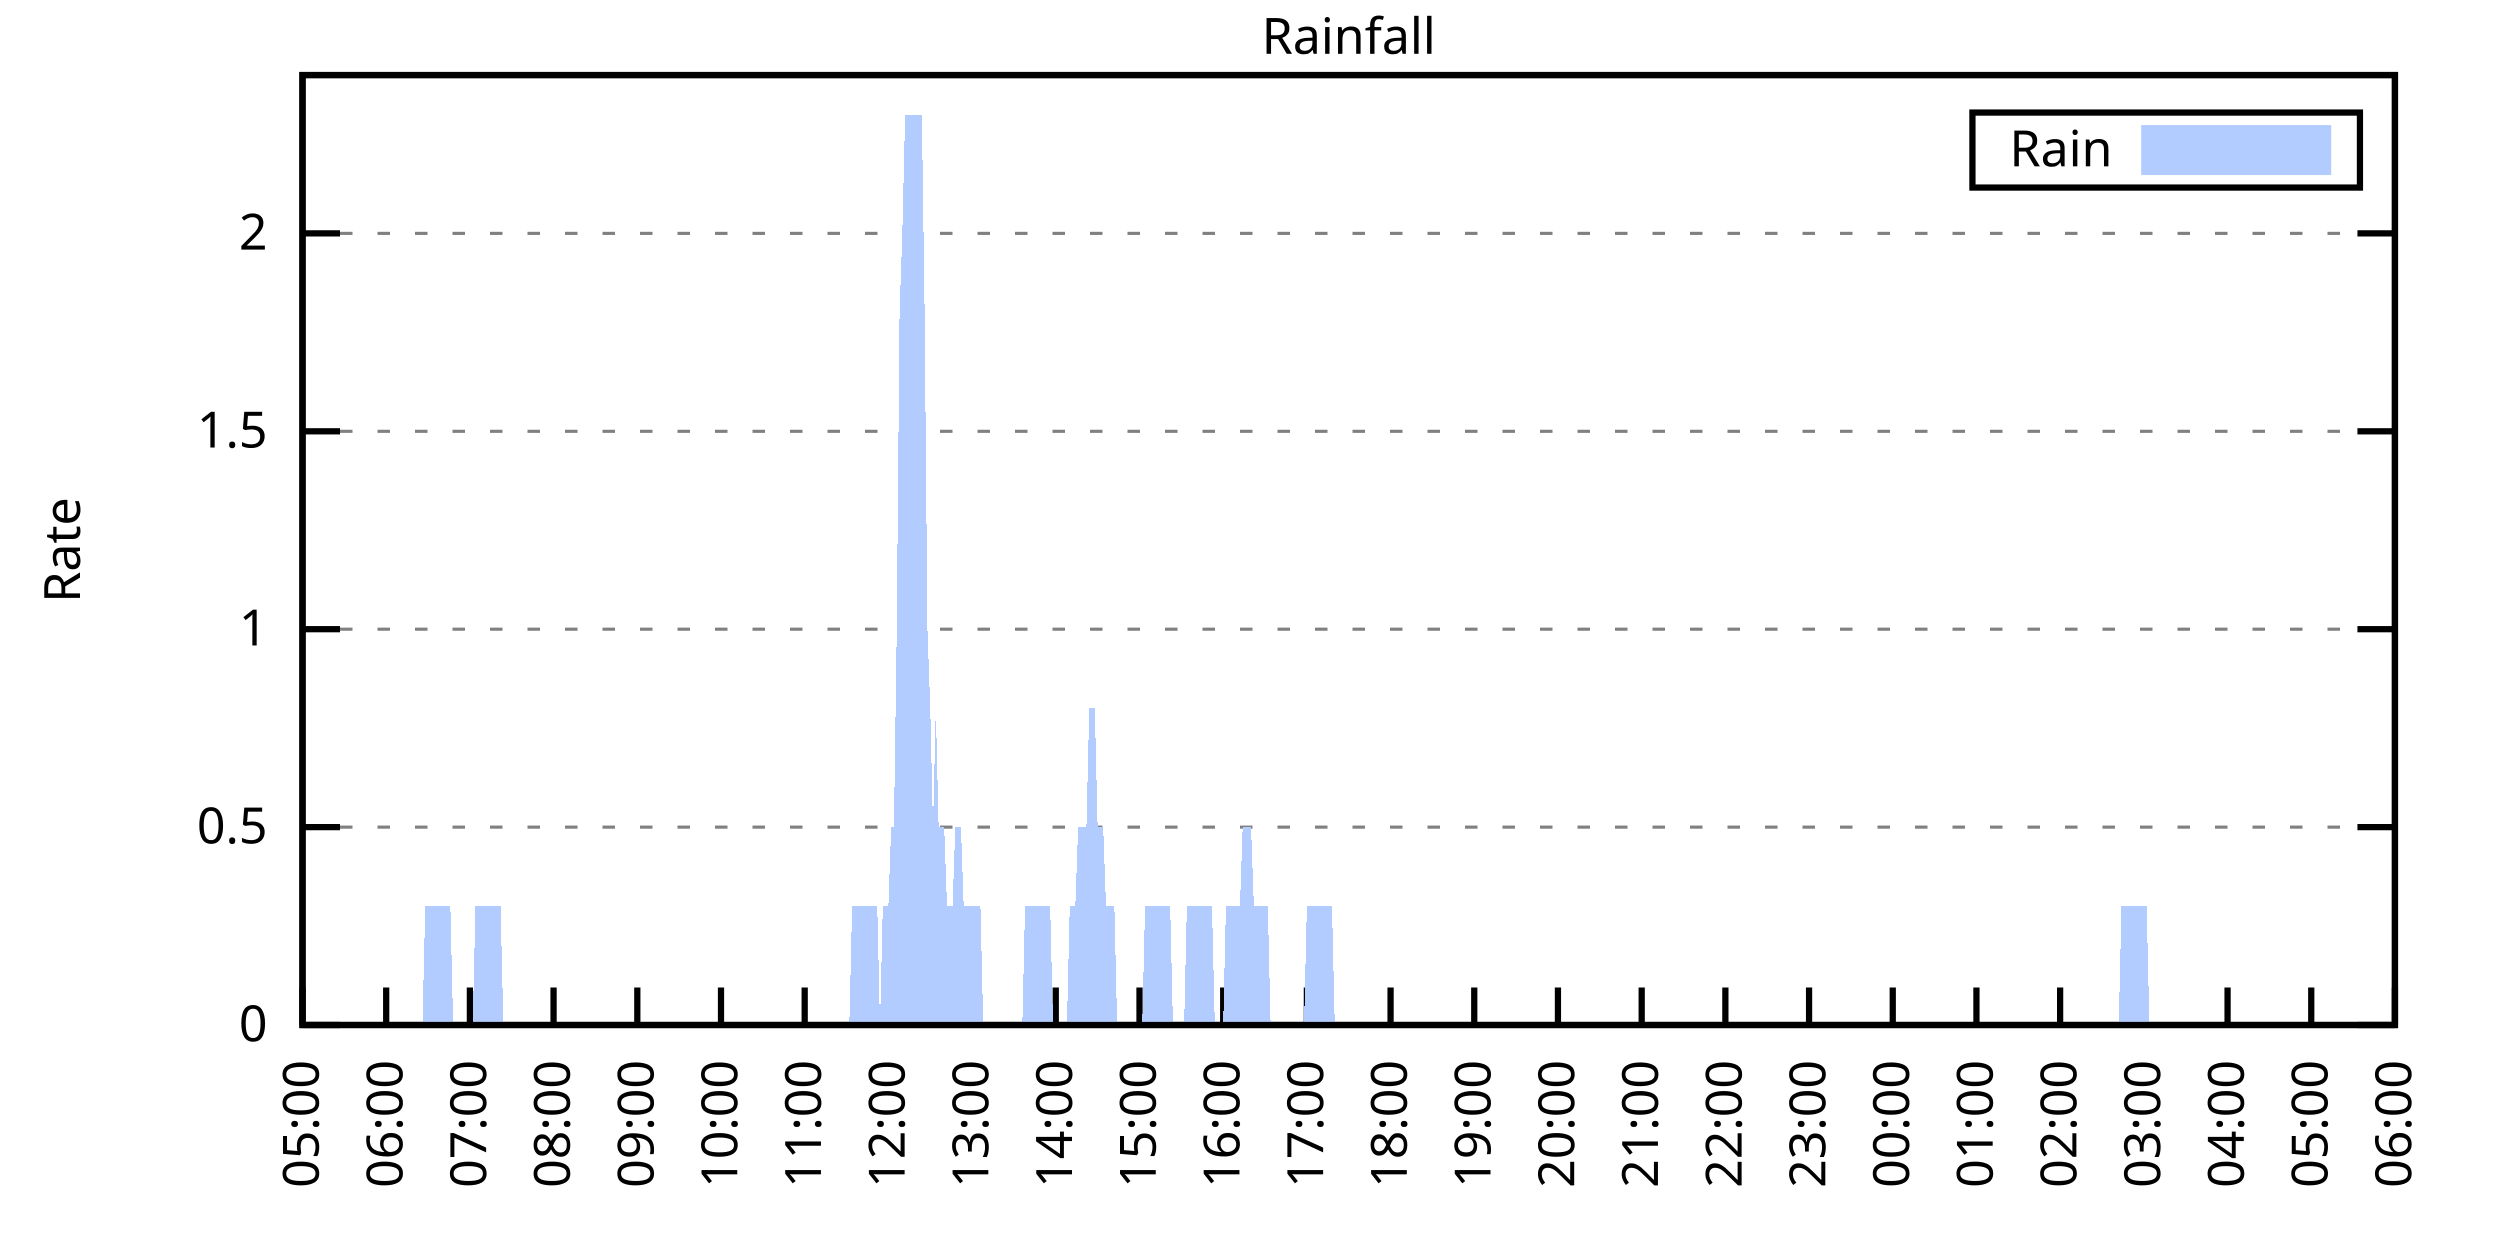
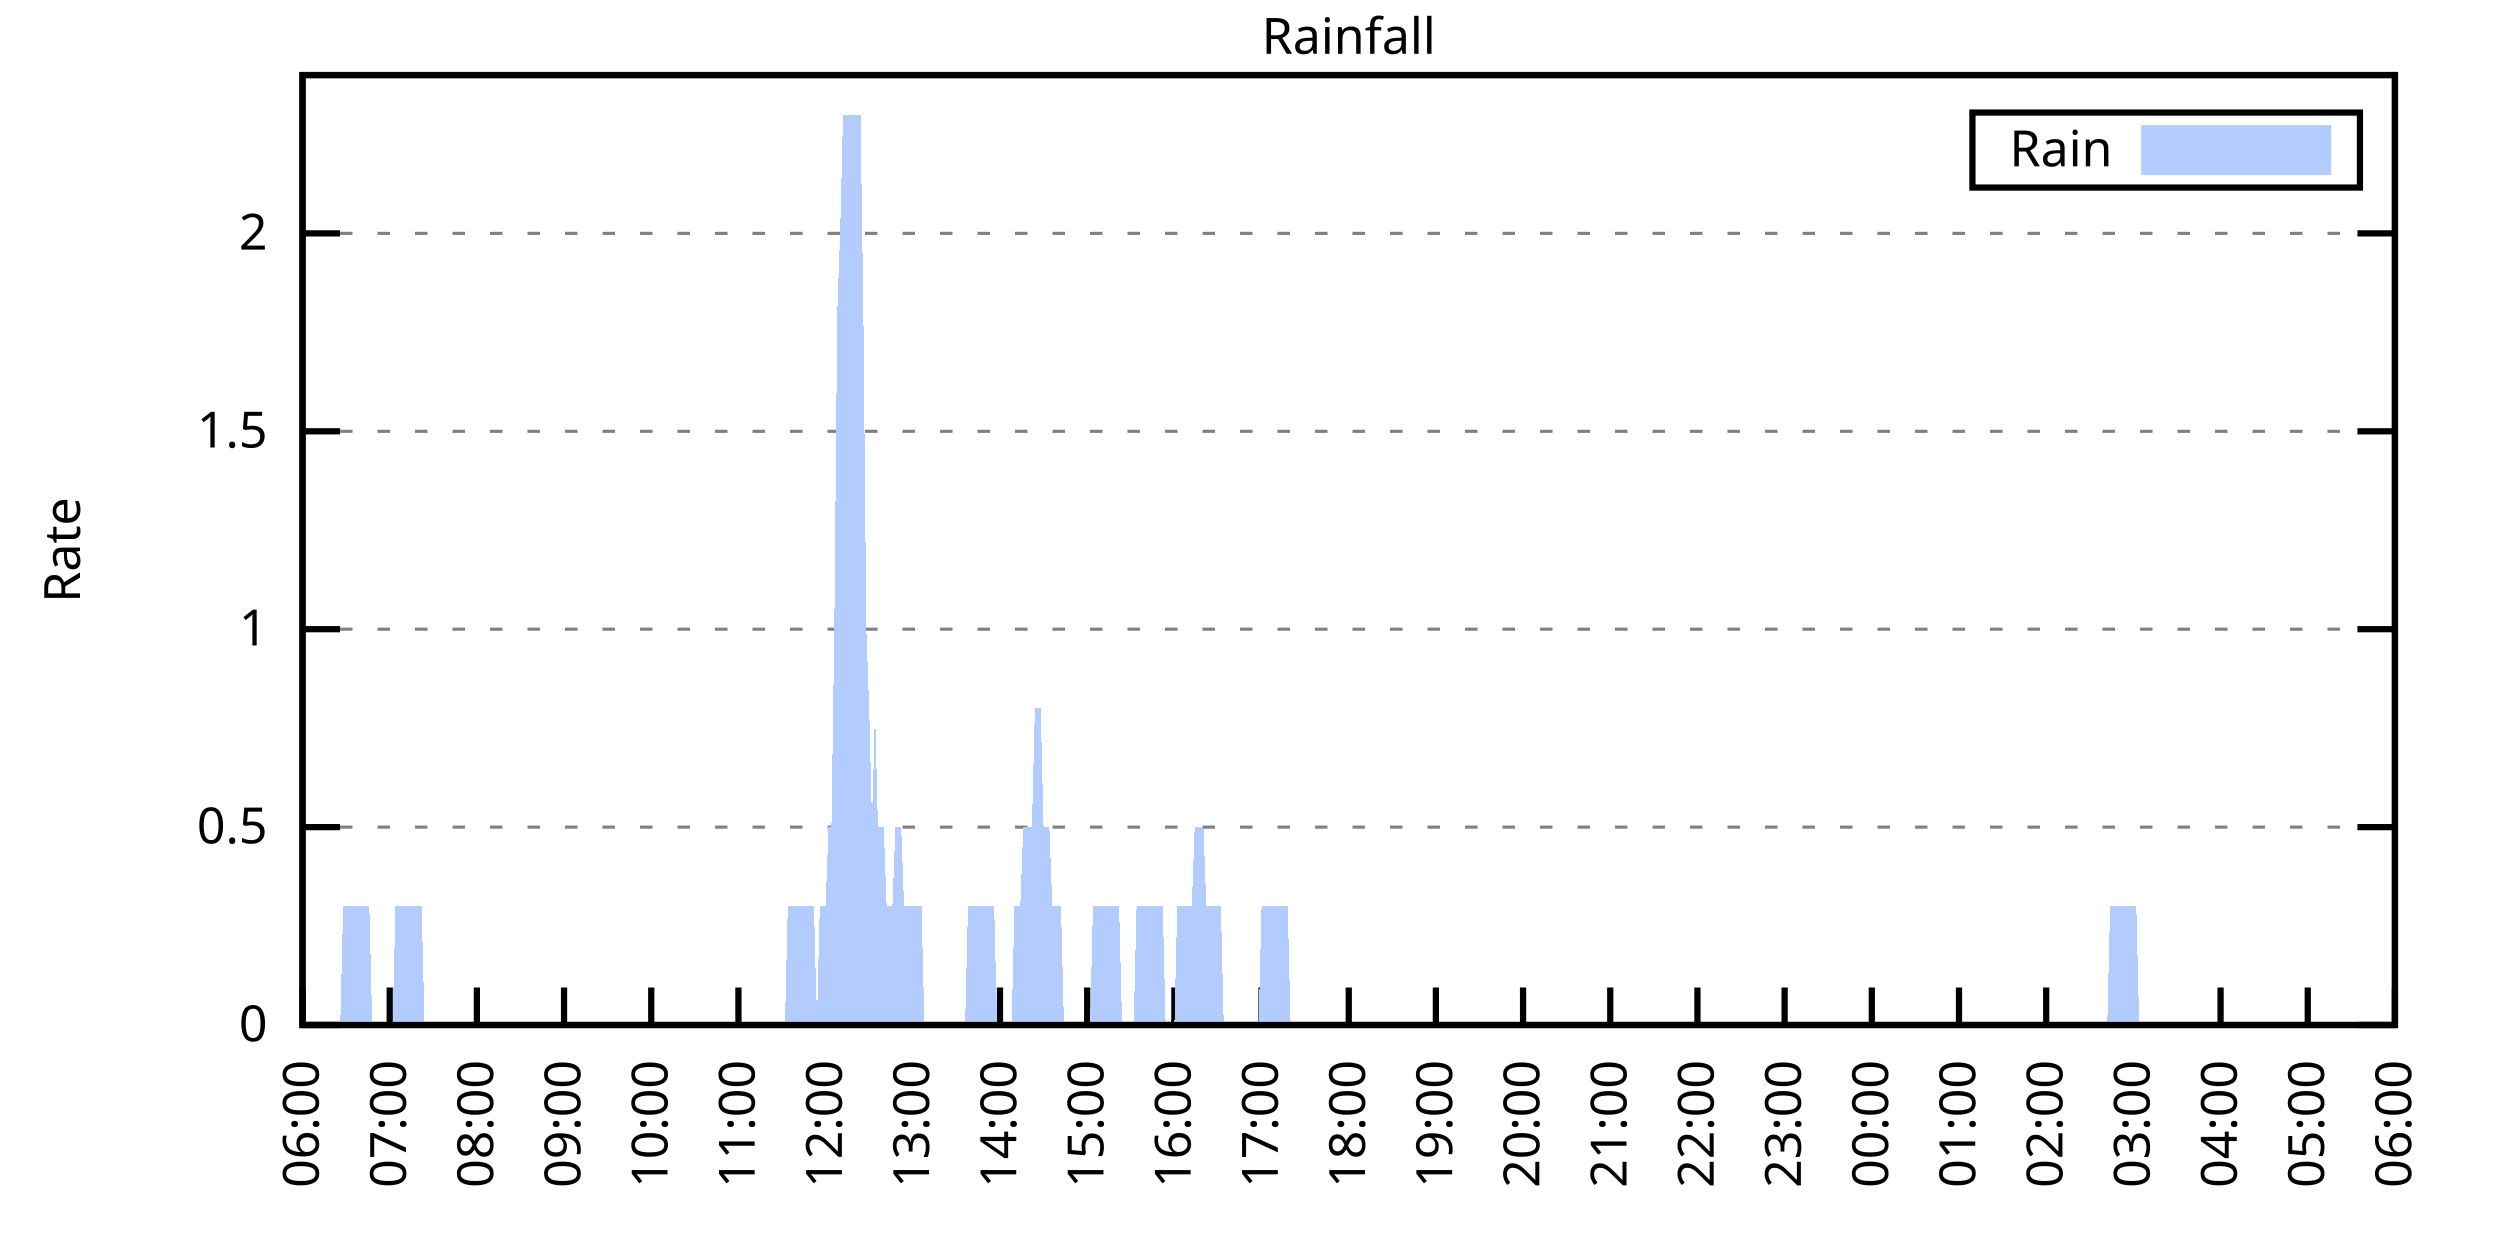
<svg xmlns="http://www.w3.org/2000/svg" xmlns:xlink="http://www.w3.org/1999/xlink" width="400" height="200" viewBox="0 0 400 200">
  <g id="gnuplot_canvas">
    <rect x="0" y="0" width="400" height="200" fill="none" />
    <defs>
      <circle id="gpDot" r="0.5" stroke-width="0.5" stroke="currentColor" />
      <path id="gpPt0" stroke-width="0.333" stroke="currentColor" d="M-1,0 h2 M0,-1 v2" />
      <path id="gpPt1" stroke-width="0.333" stroke="currentColor" d="M-1,-1 L1,1 M1,-1 L-1,1" />
      <path id="gpPt2" stroke-width="0.333" stroke="currentColor" d="M-1,0 L1,0 M0,-1 L0,1 M-1,-1 L1,1 M-1,1 L1,-1" />
      <rect id="gpPt3" stroke-width="0.333" stroke="currentColor" x="-1" y="-1" width="2" height="2" />
      <rect id="gpPt4" stroke-width="0.333" stroke="currentColor" fill="currentColor" x="-1" y="-1" width="2" height="2" />
      <circle id="gpPt5" stroke-width="0.333" stroke="currentColor" cx="0" cy="0" r="1" />
      <use xlink:href="#gpPt5" id="gpPt6" fill="currentColor" stroke="none" />
      <path id="gpPt7" stroke-width="0.333" stroke="currentColor" d="M0,-1.33 L-1.33,0.67 L1.33,0.67 z" />
      <use xlink:href="#gpPt7" id="gpPt8" fill="currentColor" stroke="none" />
      <use xlink:href="#gpPt7" id="gpPt9" stroke="currentColor" transform="rotate(180)" />
      <use xlink:href="#gpPt9" id="gpPt10" fill="currentColor" stroke="none" />
      <use xlink:href="#gpPt3" id="gpPt11" stroke="currentColor" transform="rotate(45)" />
      <use xlink:href="#gpPt11" id="gpPt12" fill="currentColor" stroke="none" />
      <path id="gpPt13" stroke-width="0.333" stroke="currentColor" d="M0,1.330 L1.265,0.411 L0.782,-1.067 L-0.782,-1.076 L-1.265,0.411 z" />
      <use xlink:href="#gpPt13" id="gpPt14" fill="currentColor" stroke="none" />
      <filter id="textbox" filterUnits="objectBoundingBox" x="0" y="0" height="1" width="1">
        <feFlood flood-color="white" flood-opacity="1" result="bgnd" />
        <feComposite in="SourceGraphic" in2="bgnd" operator="atop" />
      </filter>
      <filter id="greybox" filterUnits="objectBoundingBox" x="0" y="0" height="1" width="1">
        <feFlood flood-color="lightgrey" flood-opacity="1" result="grey" />
        <feComposite in="SourceGraphic" in2="grey" operator="atop" />
      </filter>
    </defs>
    <g fill="none" color="white" stroke="currentColor" stroke-width="1.00" stroke-linecap="butt" stroke-linejoin="miter">
</g>
    <g fill="none" color="black" stroke="currentColor" stroke-width="1.00" stroke-linecap="butt" stroke-linejoin="miter">
      <g stroke="none" shape-rendering="crispEdges">
        <polygon fill="rgb(255, 255, 255)" points="48.40,164.00 383.18,164.00 383.18,12.02 48.40,12.02 " />
      </g>
    </g>
    <g fill="none" color="black" stroke="currentColor" stroke-width="1.00" stroke-linecap="butt" stroke-linejoin="miter">
</g>
    <g fill="none" color="black" stroke="black" stroke-width="0.50" stroke-linecap="butt" stroke-linejoin="miter">
</g>
    <g fill="none" color="gray" stroke="currentColor" stroke-width="0.50" stroke-linecap="butt" stroke-linejoin="miter">
      <path stroke="gray" stroke-dasharray="2,4" class="gridline" d="M48.40,164.00 L383.19,164.00  " />
    </g>
    <g fill="none" color="gray" stroke="gray" stroke-width="1.00" stroke-linecap="butt" stroke-linejoin="miter">
</g>
    <g fill="none" color="black" stroke="currentColor" stroke-width="1.00" stroke-linecap="butt" stroke-linejoin="miter">
      <path stroke="black" d="M48.40,164.00 L54.40,164.00 M383.19,164.00 L377.19,164.00  " />
      <g transform="translate(42.80,166.60)" stroke="none" fill="black" font-family="Sans" font-size="8.00" text-anchor="end">
        <text>
          <tspan font-family="Sans"> 0</tspan>
        </text>
      </g>
    </g>
    <g fill="none" color="black" stroke="currentColor" stroke-width="1.00" stroke-linecap="butt" stroke-linejoin="miter">
</g>
    <g fill="none" color="black" stroke="black" stroke-width="0.50" stroke-linecap="butt" stroke-linejoin="miter">
</g>
    <g fill="none" color="gray" stroke="currentColor" stroke-width="0.50" stroke-linecap="butt" stroke-linejoin="miter">
      <path stroke="gray" stroke-dasharray="2,4" class="gridline" d="M48.40,132.34 L383.19,132.34  " />
    </g>
    <g fill="none" color="gray" stroke="gray" stroke-width="1.00" stroke-linecap="butt" stroke-linejoin="miter">
</g>
    <g fill="none" color="black" stroke="currentColor" stroke-width="1.00" stroke-linecap="butt" stroke-linejoin="miter">
      <path stroke="black" d="M48.40,132.34 L54.40,132.34 M383.19,132.34 L377.19,132.34  " />
      <g transform="translate(42.80,134.94)" stroke="none" fill="black" font-family="Sans" font-size="8.00" text-anchor="end">
        <text>
          <tspan font-family="Sans"> 0.5</tspan>
        </text>
      </g>
    </g>
    <g fill="none" color="black" stroke="currentColor" stroke-width="1.00" stroke-linecap="butt" stroke-linejoin="miter">
</g>
    <g fill="none" color="black" stroke="black" stroke-width="0.50" stroke-linecap="butt" stroke-linejoin="miter">
</g>
    <g fill="none" color="gray" stroke="currentColor" stroke-width="0.50" stroke-linecap="butt" stroke-linejoin="miter">
      <path stroke="gray" stroke-dasharray="2,4" class="gridline" d="M48.40,100.67 L383.19,100.67  " />
    </g>
    <g fill="none" color="gray" stroke="gray" stroke-width="1.00" stroke-linecap="butt" stroke-linejoin="miter">
</g>
    <g fill="none" color="black" stroke="currentColor" stroke-width="1.00" stroke-linecap="butt" stroke-linejoin="miter">
      <path stroke="black" d="M48.40,100.67 L54.40,100.67 M383.19,100.67 L377.19,100.67  " />
      <g transform="translate(42.80,103.27)" stroke="none" fill="black" font-family="Sans" font-size="8.00" text-anchor="end">
        <text>
          <tspan font-family="Sans"> 1</tspan>
        </text>
      </g>
    </g>
    <g fill="none" color="black" stroke="currentColor" stroke-width="1.00" stroke-linecap="butt" stroke-linejoin="miter">
</g>
    <g fill="none" color="black" stroke="black" stroke-width="0.50" stroke-linecap="butt" stroke-linejoin="miter">
</g>
    <g fill="none" color="gray" stroke="currentColor" stroke-width="0.50" stroke-linecap="butt" stroke-linejoin="miter">
      <path stroke="gray" stroke-dasharray="2,4" class="gridline" d="M48.40,69.01 L383.19,69.01  " />
    </g>
    <g fill="none" color="gray" stroke="gray" stroke-width="1.00" stroke-linecap="butt" stroke-linejoin="miter">
</g>
    <g fill="none" color="black" stroke="currentColor" stroke-width="1.00" stroke-linecap="butt" stroke-linejoin="miter">
      <path stroke="black" d="M48.40,69.01 L54.40,69.01 M383.19,69.01 L377.19,69.01  " />
      <g transform="translate(42.80,71.61)" stroke="none" fill="black" font-family="Sans" font-size="8.00" text-anchor="end">
        <text>
          <tspan font-family="Sans"> 1.5</tspan>
        </text>
      </g>
    </g>
    <g fill="none" color="black" stroke="currentColor" stroke-width="1.00" stroke-linecap="butt" stroke-linejoin="miter">
</g>
    <g fill="none" color="black" stroke="black" stroke-width="0.50" stroke-linecap="butt" stroke-linejoin="miter">
</g>
    <g fill="none" color="gray" stroke="currentColor" stroke-width="0.50" stroke-linecap="butt" stroke-linejoin="miter">
      <path stroke="gray" stroke-dasharray="2,4" class="gridline" d="M48.40,37.34 L383.19,37.34  " />
    </g>
    <g fill="none" color="gray" stroke="gray" stroke-width="1.00" stroke-linecap="butt" stroke-linejoin="miter">
</g>
    <g fill="none" color="black" stroke="currentColor" stroke-width="1.00" stroke-linecap="butt" stroke-linejoin="miter">
      <path stroke="black" d="M48.40,37.34 L54.40,37.34 M383.19,37.34 L377.19,37.34  " />
      <g transform="translate(42.80,39.94)" stroke="none" fill="black" font-family="Sans" font-size="8.00" text-anchor="end">
        <text>
          <tspan font-family="Sans"> 2</tspan>
        </text>
      </g>
    </g>
    <g fill="none" color="black" stroke="currentColor" stroke-width="1.00" stroke-linecap="butt" stroke-linejoin="miter">
      <path stroke="black" d="M48.40,164.00 L48.40,158.00  " />
      <g transform="translate(51.00,169.60) rotate(270.00)" stroke="none" fill="black" font-family="Sans" font-size="8.00" text-anchor="end">
        <text>
-           <tspan font-family="Sans">05:00</tspan>
-         </text>
-       </g>
-     </g>
-     <g fill="none" color="black" stroke="currentColor" stroke-width="1.00" stroke-linecap="butt" stroke-linejoin="miter">
-       <path stroke="black" d="M61.79,164.00 L61.79,158.00  " />
-       <g transform="translate(64.39,169.60) rotate(270.00)" stroke="none" fill="black" font-family="Sans" font-size="8.00" text-anchor="end">
-         <text>
          <tspan font-family="Sans">06:00</tspan>
        </text>
      </g>
    </g>
    <g fill="none" color="black" stroke="currentColor" stroke-width="1.00" stroke-linecap="butt" stroke-linejoin="miter">
-       <path stroke="black" d="M75.18,164.00 L75.18,158.00  " />
-       <g transform="translate(77.78,169.60) rotate(270.00)" stroke="none" fill="black" font-family="Sans" font-size="8.00" text-anchor="end">
+       <path stroke="black" d="M62.35,164.00 L62.35,158.00  " />
+       <g transform="translate(64.95,169.60) rotate(270.00)" stroke="none" fill="black" font-family="Sans" font-size="8.00" text-anchor="end">
        <text>
          <tspan font-family="Sans">07:00</tspan>
        </text>
      </g>
    </g>
    <g fill="none" color="black" stroke="currentColor" stroke-width="1.00" stroke-linecap="butt" stroke-linejoin="miter">
-       <path stroke="black" d="M88.57,164.00 L88.57,158.00  " />
-       <g transform="translate(91.17,169.60) rotate(270.00)" stroke="none" fill="black" font-family="Sans" font-size="8.00" text-anchor="end">
+       <path stroke="black" d="M76.30,164.00 L76.30,158.00  " />
+       <g transform="translate(78.90,169.60) rotate(270.00)" stroke="none" fill="black" font-family="Sans" font-size="8.00" text-anchor="end">
        <text>
          <tspan font-family="Sans">08:00</tspan>
        </text>
      </g>
    </g>
    <g fill="none" color="black" stroke="currentColor" stroke-width="1.00" stroke-linecap="butt" stroke-linejoin="miter">
-       <path stroke="black" d="M101.97,164.00 L101.97,158.00  " />
-       <g transform="translate(104.57,169.60) rotate(270.00)" stroke="none" fill="black" font-family="Sans" font-size="8.00" text-anchor="end">
+       <path stroke="black" d="M90.25,164.00 L90.25,158.00  " />
+       <g transform="translate(92.85,169.60) rotate(270.00)" stroke="none" fill="black" font-family="Sans" font-size="8.00" text-anchor="end">
        <text>
          <tspan font-family="Sans">09:00</tspan>
        </text>
      </g>
    </g>
    <g fill="none" color="black" stroke="currentColor" stroke-width="1.00" stroke-linecap="butt" stroke-linejoin="miter">
-       <path stroke="black" d="M115.36,164.00 L115.36,158.00  " />
-       <g transform="translate(117.96,169.60) rotate(270.00)" stroke="none" fill="black" font-family="Sans" font-size="8.00" text-anchor="end">
+       <path stroke="black" d="M104.20,164.00 L104.20,158.00  " />
+       <g transform="translate(106.80,169.60) rotate(270.00)" stroke="none" fill="black" font-family="Sans" font-size="8.00" text-anchor="end">
        <text>
          <tspan font-family="Sans">10:00</tspan>
        </text>
      </g>
    </g>
    <g fill="none" color="black" stroke="currentColor" stroke-width="1.00" stroke-linecap="butt" stroke-linejoin="miter">
-       <path stroke="black" d="M128.75,164.00 L128.75,158.00  " />
-       <g transform="translate(131.35,169.60) rotate(270.00)" stroke="none" fill="black" font-family="Sans" font-size="8.00" text-anchor="end">
+       <path stroke="black" d="M118.15,164.00 L118.15,158.00  " />
+       <g transform="translate(120.75,169.60) rotate(270.00)" stroke="none" fill="black" font-family="Sans" font-size="8.00" text-anchor="end">
        <text>
          <tspan font-family="Sans">11:00</tspan>
        </text>
      </g>
    </g>
    <g fill="none" color="black" stroke="currentColor" stroke-width="1.00" stroke-linecap="butt" stroke-linejoin="miter">
-       <path stroke="black" d="M142.14,164.00 L142.14,158.00  " />
-       <g transform="translate(144.74,169.60) rotate(270.00)" stroke="none" fill="black" font-family="Sans" font-size="8.00" text-anchor="end">
+       <path stroke="black" d="M132.10,164.00 L132.10,158.00  " />
+       <g transform="translate(134.70,169.60) rotate(270.00)" stroke="none" fill="black" font-family="Sans" font-size="8.00" text-anchor="end">
        <text>
          <tspan font-family="Sans">12:00</tspan>
        </text>
      </g>
    </g>
    <g fill="none" color="black" stroke="currentColor" stroke-width="1.00" stroke-linecap="butt" stroke-linejoin="miter">
-       <path stroke="black" d="M155.53,164.00 L155.53,158.00  " />
-       <g transform="translate(158.13,169.60) rotate(270.00)" stroke="none" fill="black" font-family="Sans" font-size="8.00" text-anchor="end">
+       <path stroke="black" d="M146.05,164.00 L146.05,158.00  " />
+       <g transform="translate(148.65,169.60) rotate(270.00)" stroke="none" fill="black" font-family="Sans" font-size="8.00" text-anchor="end">
        <text>
          <tspan font-family="Sans">13:00</tspan>
        </text>
      </g>
    </g>
    <g fill="none" color="black" stroke="currentColor" stroke-width="1.00" stroke-linecap="butt" stroke-linejoin="miter">
-       <path stroke="black" d="M168.92,164.00 L168.92,158.00  " />
-       <g transform="translate(171.52,169.60) rotate(270.00)" stroke="none" fill="black" font-family="Sans" font-size="8.00" text-anchor="end">
+       <path stroke="black" d="M160.00,164.00 L160.00,158.00  " />
+       <g transform="translate(162.60,169.60) rotate(270.00)" stroke="none" fill="black" font-family="Sans" font-size="8.00" text-anchor="end">
        <text>
          <tspan font-family="Sans">14:00</tspan>
        </text>
      </g>
    </g>
    <g fill="none" color="black" stroke="currentColor" stroke-width="1.00" stroke-linecap="butt" stroke-linejoin="miter">
-       <path stroke="black" d="M182.32,164.00 L182.32,158.00  " />
-       <g transform="translate(184.92,169.60) rotate(270.00)" stroke="none" fill="black" font-family="Sans" font-size="8.00" text-anchor="end">
+       <path stroke="black" d="M173.95,164.00 L173.95,158.00  " />
+       <g transform="translate(176.55,169.60) rotate(270.00)" stroke="none" fill="black" font-family="Sans" font-size="8.00" text-anchor="end">
        <text>
          <tspan font-family="Sans">15:00</tspan>
        </text>
      </g>
    </g>
    <g fill="none" color="black" stroke="currentColor" stroke-width="1.00" stroke-linecap="butt" stroke-linejoin="miter">
-       <path stroke="black" d="M195.71,164.00 L195.71,158.00  " />
-       <g transform="translate(198.31,169.60) rotate(270.00)" stroke="none" fill="black" font-family="Sans" font-size="8.00" text-anchor="end">
+       <path stroke="black" d="M187.90,164.00 L187.90,158.00  " />
+       <g transform="translate(190.50,169.60) rotate(270.00)" stroke="none" fill="black" font-family="Sans" font-size="8.00" text-anchor="end">
        <text>
          <tspan font-family="Sans">16:00</tspan>
        </text>
      </g>
    </g>
    <g fill="none" color="black" stroke="currentColor" stroke-width="1.00" stroke-linecap="butt" stroke-linejoin="miter">
-       <path stroke="black" d="M209.10,164.00 L209.10,158.00  " />
-       <g transform="translate(211.70,169.60) rotate(270.00)" stroke="none" fill="black" font-family="Sans" font-size="8.00" text-anchor="end">
+       <path stroke="black" d="M201.85,164.00 L201.85,158.00  " />
+       <g transform="translate(204.45,169.60) rotate(270.00)" stroke="none" fill="black" font-family="Sans" font-size="8.00" text-anchor="end">
        <text>
          <tspan font-family="Sans">17:00</tspan>
        </text>
      </g>
    </g>
    <g fill="none" color="black" stroke="currentColor" stroke-width="1.00" stroke-linecap="butt" stroke-linejoin="miter">
-       <path stroke="black" d="M222.49,164.00 L222.49,158.00  " />
-       <g transform="translate(225.09,169.60) rotate(270.00)" stroke="none" fill="black" font-family="Sans" font-size="8.00" text-anchor="end">
+       <path stroke="black" d="M215.80,164.00 L215.80,158.00  " />
+       <g transform="translate(218.40,169.60) rotate(270.00)" stroke="none" fill="black" font-family="Sans" font-size="8.00" text-anchor="end">
        <text>
          <tspan font-family="Sans">18:00</tspan>
        </text>
      </g>
    </g>
    <g fill="none" color="black" stroke="currentColor" stroke-width="1.00" stroke-linecap="butt" stroke-linejoin="miter">
-       <path stroke="black" d="M235.88,164.00 L235.88,158.00  " />
-       <g transform="translate(238.48,169.60) rotate(270.00)" stroke="none" fill="black" font-family="Sans" font-size="8.00" text-anchor="end">
+       <path stroke="black" d="M229.74,164.00 L229.74,158.00  " />
+       <g transform="translate(232.34,169.60) rotate(270.00)" stroke="none" fill="black" font-family="Sans" font-size="8.00" text-anchor="end">
        <text>
          <tspan font-family="Sans">19:00</tspan>
        </text>
      </g>
    </g>
    <g fill="none" color="black" stroke="currentColor" stroke-width="1.00" stroke-linecap="butt" stroke-linejoin="miter">
-       <path stroke="black" d="M249.27,164.00 L249.27,158.00  " />
-       <g transform="translate(251.87,169.60) rotate(270.00)" stroke="none" fill="black" font-family="Sans" font-size="8.00" text-anchor="end">
+       <path stroke="black" d="M243.69,164.00 L243.69,158.00  " />
+       <g transform="translate(246.29,169.60) rotate(270.00)" stroke="none" fill="black" font-family="Sans" font-size="8.00" text-anchor="end">
        <text>
          <tspan font-family="Sans">20:00</tspan>
        </text>
      </g>
    </g>
    <g fill="none" color="black" stroke="currentColor" stroke-width="1.00" stroke-linecap="butt" stroke-linejoin="miter">
-       <path stroke="black" d="M262.67,164.00 L262.67,158.00  " />
-       <g transform="translate(265.27,169.60) rotate(270.00)" stroke="none" fill="black" font-family="Sans" font-size="8.00" text-anchor="end">
+       <path stroke="black" d="M257.64,164.00 L257.64,158.00  " />
+       <g transform="translate(260.24,169.60) rotate(270.00)" stroke="none" fill="black" font-family="Sans" font-size="8.00" text-anchor="end">
        <text>
          <tspan font-family="Sans">21:00</tspan>
        </text>
      </g>
    </g>
    <g fill="none" color="black" stroke="currentColor" stroke-width="1.00" stroke-linecap="butt" stroke-linejoin="miter">
-       <path stroke="black" d="M276.06,164.00 L276.06,158.00  " />
-       <g transform="translate(278.66,169.60) rotate(270.00)" stroke="none" fill="black" font-family="Sans" font-size="8.00" text-anchor="end">
+       <path stroke="black" d="M271.59,164.00 L271.59,158.00  " />
+       <g transform="translate(274.19,169.60) rotate(270.00)" stroke="none" fill="black" font-family="Sans" font-size="8.00" text-anchor="end">
        <text>
          <tspan font-family="Sans">22:00</tspan>
        </text>
      </g>
    </g>
    <g fill="none" color="black" stroke="currentColor" stroke-width="1.00" stroke-linecap="butt" stroke-linejoin="miter">
-       <path stroke="black" d="M289.45,164.00 L289.45,158.00  " />
-       <g transform="translate(292.05,169.60) rotate(270.00)" stroke="none" fill="black" font-family="Sans" font-size="8.00" text-anchor="end">
+       <path stroke="black" d="M285.54,164.00 L285.54,158.00  " />
+       <g transform="translate(288.14,169.60) rotate(270.00)" stroke="none" fill="black" font-family="Sans" font-size="8.00" text-anchor="end">
        <text>
          <tspan font-family="Sans">23:00</tspan>
        </text>
      </g>
    </g>
    <g fill="none" color="black" stroke="currentColor" stroke-width="1.00" stroke-linecap="butt" stroke-linejoin="miter">
-       <path stroke="black" d="M302.84,164.00 L302.84,158.00  " />
-       <g transform="translate(305.44,169.60) rotate(270.00)" stroke="none" fill="black" font-family="Sans" font-size="8.00" text-anchor="end">
+       <path stroke="black" d="M299.49,164.00 L299.49,158.00  " />
+       <g transform="translate(302.09,169.60) rotate(270.00)" stroke="none" fill="black" font-family="Sans" font-size="8.00" text-anchor="end">
        <text>
          <tspan font-family="Sans">00:00</tspan>
        </text>
      </g>
    </g>
    <g fill="none" color="black" stroke="currentColor" stroke-width="1.00" stroke-linecap="butt" stroke-linejoin="miter">
-       <path stroke="black" d="M316.23,164.00 L316.23,158.00  " />
-       <g transform="translate(318.83,169.60) rotate(270.00)" stroke="none" fill="black" font-family="Sans" font-size="8.00" text-anchor="end">
+       <path stroke="black" d="M313.44,164.00 L313.44,158.00  " />
+       <g transform="translate(316.04,169.60) rotate(270.00)" stroke="none" fill="black" font-family="Sans" font-size="8.00" text-anchor="end">
        <text>
          <tspan font-family="Sans">01:00</tspan>
        </text>
      </g>
    </g>
    <g fill="none" color="black" stroke="currentColor" stroke-width="1.00" stroke-linecap="butt" stroke-linejoin="miter">
-       <path stroke="black" d="M329.62,164.00 L329.62,158.00  " />
-       <g transform="translate(332.22,169.60) rotate(270.00)" stroke="none" fill="black" font-family="Sans" font-size="8.00" text-anchor="end">
+       <path stroke="black" d="M327.39,164.00 L327.39,158.00  " />
+       <g transform="translate(329.99,169.60) rotate(270.00)" stroke="none" fill="black" font-family="Sans" font-size="8.00" text-anchor="end">
        <text>
          <tspan font-family="Sans">02:00</tspan>
        </text>
      </g>
    </g>
    <g fill="none" color="black" stroke="currentColor" stroke-width="1.00" stroke-linecap="butt" stroke-linejoin="miter">
-       <path stroke="black" d="M343.02,164.00 L343.02,158.00  " />
-       <g transform="translate(345.62,169.60) rotate(270.00)" stroke="none" fill="black" font-family="Sans" font-size="8.00" text-anchor="end">
+       <path stroke="black" d="M341.34,164.00 L341.34,158.00  " />
+       <g transform="translate(343.94,169.60) rotate(270.00)" stroke="none" fill="black" font-family="Sans" font-size="8.00" text-anchor="end">
        <text>
          <tspan font-family="Sans">03:00</tspan>
        </text>
      </g>
    </g>
    <g fill="none" color="black" stroke="currentColor" stroke-width="1.00" stroke-linecap="butt" stroke-linejoin="miter">
-       <path stroke="black" d="M356.41,164.00 L356.41,158.00  " />
-       <g transform="translate(359.01,169.60) rotate(270.00)" stroke="none" fill="black" font-family="Sans" font-size="8.00" text-anchor="end">
+       <path stroke="black" d="M355.29,164.00 L355.29,158.00  " />
+       <g transform="translate(357.89,169.60) rotate(270.00)" stroke="none" fill="black" font-family="Sans" font-size="8.00" text-anchor="end">
        <text>
          <tspan font-family="Sans">04:00</tspan>
        </text>
      </g>
    </g>
    <g fill="none" color="black" stroke="currentColor" stroke-width="1.00" stroke-linecap="butt" stroke-linejoin="miter">
-       <path stroke="black" d="M369.80,164.00 L369.80,158.00  " />
-       <g transform="translate(372.40,169.60) rotate(270.00)" stroke="none" fill="black" font-family="Sans" font-size="8.00" text-anchor="end">
+       <path stroke="black" d="M369.24,164.00 L369.24,158.00  " />
+       <g transform="translate(371.84,169.60) rotate(270.00)" stroke="none" fill="black" font-family="Sans" font-size="8.00" text-anchor="end">
        <text>
          <tspan font-family="Sans">05:00</tspan>
        </text>
      </g>
    </g>
    <g fill="none" color="black" stroke="currentColor" stroke-width="1.00" stroke-linecap="butt" stroke-linejoin="miter">
      <path stroke="black" d="M383.19,164.00 L383.19,158.00  " />
      <g transform="translate(385.79,169.60) rotate(270.00)" stroke="none" fill="black" font-family="Sans" font-size="8.00" text-anchor="end">
        <text>
          <tspan font-family="Sans">06:00</tspan>
        </text>
      </g>
    </g>
    <g fill="none" color="black" stroke="currentColor" stroke-width="1.00" stroke-linecap="butt" stroke-linejoin="miter">
</g>
    <g fill="none" color="black" stroke="currentColor" stroke-width="1.00" stroke-linecap="butt" stroke-linejoin="miter">
      <path stroke="black" d="M48.40,12.01 L48.40,164.00 L383.19,164.00 L383.19,12.01 L48.40,12.01 Z  " />
    </g>
    <g fill="none" color="black" stroke="currentColor" stroke-width="1.00" stroke-linecap="butt" stroke-linejoin="miter">
</g>
    <g fill="none" color="black" stroke="currentColor" stroke-width="1.00" stroke-linecap="butt" stroke-linejoin="miter">
      <path stroke="black" d="M315.59,30.01 L315.59,18.01 L377.59,18.01 L377.59,30.01 L315.59,30.01 Z  " />
    </g>
    <g id="Rainfall_plot_1">
      <g fill="none" color="white" stroke="black" stroke-width="2.00" stroke-linecap="butt" stroke-linejoin="miter">
</g>
      <g fill="none" color="black" stroke="currentColor" stroke-width="2.00" stroke-linecap="butt" stroke-linejoin="miter">
        <g transform="translate(337.99,26.61)" stroke="none" fill="black" font-family="Sans" font-size="8.00" text-anchor="end">
          <text>
            <tspan font-family="Sans">Rain</tspan>
          </text>
        </g>
      </g>
      <g fill="none" color="black" stroke="currentColor" stroke-width="2.00" stroke-linecap="butt" stroke-linejoin="miter">
        <g stroke="none" shape-rendering="crispEdges">
          <polygon fill="rgb(178, 204, 255)" points="343.59,27.01 371.99,27.01 371.99,21.01 343.59,21.01 " />
        </g>
        <path stroke="rgb(178, 204, 255)" d="M343.59,27.01 L371.99,27.01 L371.99,21.01 L343.59,21.01 L343.59,27.01 Z  " />
      </g>
      <g fill="none" color="black" stroke="currentColor" stroke-width="2.00" stroke-linecap="butt" stroke-linejoin="miter">
        <g stroke="none" shape-rendering="crispEdges">
-           <polygon fill="rgb(178, 204, 255)" points="58.67,164.00 59.11,164.00 59.56,164.00 60.01,164.00 60.45,164.00 60.90,164.00 61.35,164.00 61.79,164.00 62.24,164.00 62.68,164.00 63.13,164.00 63.58,164.00 64.02,164.00 64.47,164.00 64.92,164.00 65.36,164.00 65.81,164.00 66.26,164.00 66.70,164.00 67.15,164.00 67.59,164.00 68.04,145.00 68.49,145.00 68.93,145.00 69.38,145.00 69.83,145.00 70.27,145.00 70.72,145.00 71.17,145.00 71.61,145.00 72.06,145.00 72.50,164.00 72.95,164.00 73.40,164.00 73.84,164.00 74.29,164.00 74.74,164.00 75.18,164.00 75.63,164.00 76.08,145.00 76.52,145.00 76.97,145.00 77.42,145.00 77.86,145.00 78.31,145.00 78.75,145.00 79.20,145.00 79.65,145.00 80.09,145.00 80.54,164.00 80.99,164.00 81.43,164.00 81.88,164.00 82.33,164.00 82.77,164.00 83.22,164.00 83.66,164.00 84.11,164.00 84.56,164.00 85.00,164.00 85.45,164.00 85.90,164.00 86.34,164.00 86.79,164.00 87.24,164.00 87.68,164.00 88.13,164.00 88.57,164.00 89.02,164.00 89.47,164.00 89.91,164.00 90.36,164.00 90.81,164.00 91.25,164.00 91.70,164.00 92.15,164.00 92.59,164.00 93.04,164.00 93.49,164.00 93.93,164.00 94.38,164.00 94.82,164.00 95.27,164.00 95.72,164.00 96.16,164.00 96.61,164.00 97.06,164.00 97.50,164.00 97.95,164.00 98.40,164.00 98.84,164.00 99.29,164.00 99.73,164.00 100.18,164.00 100.63,164.00 101.07,164.00 101.52,164.00 101.97,164.00 102.41,164.00 102.86,164.00 103.31,164.00 103.75,164.00 104.20,164.00 104.64,164.00 105.09,164.00 105.54,164.00 105.98,164.00 106.43,164.00 106.88,164.00 107.32,164.00 107.77,164.00 108.22,164.00 108.66,164.00 109.11,164.00 109.55,164.00 110.00,164.00 110.45,164.00 110.89,164.00 111.34,164.00 111.79,164.00 112.23,164.00 112.68,164.00 113.13,164.00 113.57,164.00 114.02,164.00 114.47,164.00 114.91,164.00 115.36,164.00 115.80,164.00 116.25,164.00 116.70,164.00 117.14,164.00 117.59,164.00 118.04,164.00 118.48,164.00 118.93,164.00 119.38,164.00 119.82,164.00 120.27,164.00 120.71,164.00 121.16,164.00 121.61,164.00 122.05,164.00 122.50,164.00 122.95,164.00 123.39,164.00 123.84,164.00 124.29,164.00 124.73,164.00 125.18,164.00 125.62,164.00 126.07,164.00 126.52,164.00 126.96,164.00 127.41,164.00 127.86,164.00 128.30,164.00 128.75,164.00 129.20,164.00 129.64,164.00 130.09,164.00 130.54,164.00 130.98,164.00 131.43,164.00 131.87,164.00 132.32,164.00 132.77,164.00 133.21,164.00 133.66,164.00 134.11,164.00 134.55,164.00 135.00,164.00 135.45,164.00 135.89,164.00 136.34,145.00 136.78,145.00 137.23,145.00 137.68,145.00 138.12,145.00 138.57,145.00 139.02,145.00 139.46,145.00 139.91,145.00 140.36,145.00 140.80,164.00 141.25,145.00 141.69,145.00 142.14,145.00 142.59,132.34 143.03,132.34 143.48,100.67 143.93,50.01 144.37,37.34 144.82,18.34 145.27,18.34 145.71,18.34 146.16,18.34 146.61,18.34 147.05,18.34 147.50,18.34 147.94,50.01 148.39,100.67 148.84,113.34 149.28,132.34 149.73,113.34 150.18,132.34 150.62,132.34 151.07,132.34 151.52,145.00 151.96,145.00 152.41,145.00 152.85,132.34 153.30,132.34 153.75,132.34 154.19,145.00 154.64,145.00 155.09,145.00 155.53,145.00 155.98,145.00 156.43,145.00 156.87,145.00 157.32,164.00 157.76,164.00 158.21,164.00 158.66,164.00 159.10,164.00 159.55,164.00 160.00,164.00 160.44,164.00 160.89,164.00 161.34,164.00 161.78,164.00 162.23,164.00 162.67,164.00 163.12,164.00 163.57,164.00 164.01,145.00 164.46,145.00 164.91,145.00 165.35,145.00 165.80,145.00 166.25,145.00 166.69,145.00 167.14,145.00 167.59,145.00 168.03,145.00 168.48,164.00 168.92,164.00 169.37,164.00 169.82,164.00 170.26,164.00 170.71,164.00 171.16,145.00 171.60,145.00 172.05,145.00 172.50,132.34 172.94,132.34 173.39,132.34 173.83,132.34 174.28,113.34 174.73,113.34 175.17,113.34 175.62,132.34 176.07,132.34 176.51,132.34 176.96,145.00 177.41,145.00 177.85,145.00 178.30,145.00 178.74,164.00 179.19,164.00 179.64,164.00 180.08,164.00 180.53,164.00 180.98,164.00 181.42,164.00 181.87,164.00 182.32,164.00 182.76,164.00 183.21,145.00 183.66,145.00 184.10,145.00 184.55,145.00 184.99,145.00 185.44,145.00 185.89,145.00 186.33,145.00 186.78,145.00 187.23,145.00 187.67,164.00 188.12,164.00 188.57,164.00 189.01,164.00 189.46,164.00 189.90,145.00 190.35,145.00 190.80,145.00 191.24,145.00 191.69,145.00 192.14,145.00 192.58,145.00 193.03,145.00 193.48,145.00 193.92,145.00 194.37,164.00 194.81,164.00 195.26,164.00 195.71,164.00 196.15,145.00 196.60,145.00 197.05,145.00 197.49,145.00 197.94,145.00 198.39,145.00 198.83,132.34 199.28,132.34 199.73,132.34 200.17,132.34 200.62,145.00 201.06,145.00 201.51,145.00 201.96,145.00 202.40,145.00 202.85,145.00 203.30,164.00 203.74,164.00 204.19,164.00 204.64,164.00 205.08,164.00 205.53,164.00 205.97,164.00 206.42,164.00 206.87,164.00 207.31,164.00 207.76,164.00 208.21,164.00 208.65,164.00 209.10,145.00 209.55,145.00 209.99,145.00 210.44,145.00 210.88,145.00 211.33,145.00 211.78,145.00 212.22,145.00 212.67,145.00 213.12,145.00 213.56,164.00 214.01,164.00 214.46,164.00 214.90,164.00 215.35,164.00 215.80,164.00 216.24,164.00 216.69,164.00 217.13,164.00 217.58,164.00 218.03,164.00 218.47,164.00 218.92,164.00 219.37,164.00 219.81,164.00 220.26,164.00 220.71,164.00 221.15,164.00 221.60,164.00 222.04,164.00 222.49,164.00 222.94,164.00 223.38,164.00 223.83,164.00 224.28,164.00 224.72,164.00 225.17,164.00 225.62,164.00 226.06,164.00 226.51,164.00 226.95,164.00 227.40,164.00 227.85,164.00 228.29,164.00 228.74,164.00 229.19,164.00 229.63,164.00 230.08,164.00 230.53,164.00 230.97,164.00 231.42,164.00 231.86,164.00 232.31,164.00 232.76,164.00 233.20,164.00 233.65,164.00 234.10,164.00 234.54,164.00 234.99,164.00 235.44,164.00 235.88,164.00 236.33,164.00 236.78,164.00 237.22,164.00 237.67,164.00 238.11,164.00 238.56,164.00 239.01,164.00 239.45,164.00 239.90,164.00 240.35,164.00 240.79,164.00 241.24,164.00 241.69,164.00 242.13,164.00 242.58,164.00 243.02,164.00 243.47,164.00 243.92,164.00 244.36,164.00 244.81,164.00 245.26,164.00 245.70,164.00 246.15,164.00 246.60,164.00 247.04,164.00 247.49,164.00 247.93,164.00 248.38,164.00 248.83,164.00 249.27,164.00 249.72,164.00 250.17,164.00 250.61,164.00 251.06,164.00 251.51,164.00 251.95,164.00 252.40,164.00 252.85,164.00 253.29,164.00 253.74,164.00 254.18,164.00 254.63,164.00 255.08,164.00 255.52,164.00 255.97,164.00 256.42,164.00 256.86,164.00 257.31,164.00 257.76,164.00 258.20,164.00 258.65,164.00 259.09,164.00 259.54,164.00 259.99,164.00 260.43,164.00 260.88,164.00 261.33,164.00 261.77,164.00 262.22,164.00 262.67,164.00 263.11,164.00 263.56,164.00 264.00,164.00 264.45,164.00 264.90,164.00 265.34,164.00 265.79,164.00 266.24,164.00 266.68,164.00 267.13,164.00 267.58,164.00 268.02,164.00 268.47,164.00 268.92,164.00 269.36,164.00 269.81,164.00 270.25,164.00 270.70,164.00 271.15,164.00 271.59,164.00 272.04,164.00 272.49,164.00 272.93,164.00 273.38,164.00 273.83,164.00 274.27,164.00 274.72,164.00 275.16,164.00 275.61,164.00 276.06,164.00 276.50,164.00 276.95,164.00 277.40,164.00 277.84,164.00 278.29,164.00 278.74,164.00 279.18,164.00 279.63,164.00 280.07,164.00 280.52,164.00 280.97,164.00 281.41,164.00 281.86,164.00 282.31,164.00 282.75,164.00 283.20,164.00 283.65,164.00 284.09,164.00 284.54,164.00 284.98,164.00 285.43,164.00 285.88,164.00 286.32,164.00 286.77,164.00 287.22,164.00 287.66,164.00 288.11,164.00 288.56,164.00 289.00,164.00 289.45,164.00 289.90,164.00 290.34,164.00 290.79,164.00 291.23,164.00 291.68,164.00 292.13,164.00 292.57,164.00 293.02,164.00 293.47,164.00 293.91,164.00 294.36,164.00 294.81,164.00 295.25,164.00 295.70,164.00 296.14,164.00 296.59,164.00 297.04,164.00 297.48,164.00 297.93,164.00 298.38,164.00 298.82,164.00 299.27,164.00 299.72,164.00 300.16,164.00 300.61,164.00 301.05,164.00 301.50,164.00 301.95,164.00 302.39,164.00 302.84,164.00 303.29,164.00 303.73,164.00 304.18,164.00 304.63,164.00 305.07,164.00 305.52,164.00 305.97,164.00 306.41,164.00 306.86,164.00 307.30,164.00 307.75,164.00 308.20,164.00 308.64,164.00 309.09,164.00 309.54,164.00 309.98,164.00 310.43,164.00 310.88,164.00 311.32,164.00 311.77,164.00 312.21,164.00 312.66,164.00 313.11,164.00 313.55,164.00 314.00,164.00 314.45,164.00 314.89,164.00 315.34,164.00 315.79,164.00 316.23,164.00 316.68,164.00 317.12,164.00 317.57,164.00 318.02,164.00 318.46,164.00 318.91,164.00 319.36,164.00 319.80,164.00 320.25,164.00 320.70,164.00 321.14,164.00 321.59,164.00 322.04,164.00 322.48,164.00 322.93,164.00 323.37,164.00 323.82,164.00 324.27,164.00 324.71,164.00 325.16,164.00 325.61,164.00 326.05,164.00 326.50,164.00 326.95,164.00 327.39,164.00 327.84,164.00 328.28,164.00 328.73,164.00 329.18,164.00 329.62,164.00 330.07,164.00 330.52,164.00 330.96,164.00 331.41,164.00 331.86,164.00 332.30,164.00 332.75,164.00 333.19,164.00 333.64,164.00 334.09,164.00 334.53,164.00 334.98,164.00 335.43,164.00 335.87,164.00 336.32,164.00 336.77,164.00 337.21,164.00 337.66,164.00 338.10,164.00 338.55,164.00 339.00,164.00 339.44,145.00 339.89,145.00 340.34,145.00 340.78,145.00 341.23,145.00 341.68,145.00 342.12,145.00 342.57,145.00 343.02,145.00 343.46,145.00 343.91,164.00 344.35,164.00 344.80,164.00 345.25,164.00 345.69,164.00 346.14,164.00 346.59,164.00 347.03,164.00 347.48,164.00 347.93,164.00 348.37,164.00 348.82,164.00 349.26,164.00 349.71,164.00 350.16,164.00 350.60,164.00 351.05,164.00 351.50,164.00 351.94,164.00 352.39,164.00 352.84,164.00 353.28,164.00 353.73,164.00 354.17,164.00 354.62,164.00 355.07,164.00 355.51,164.00 355.96,164.00 356.41,164.00 356.85,164.00 357.30,164.00 357.75,164.00 358.19,164.00 358.64,164.00 359.09,164.00 359.53,164.00 359.98,164.00 360.42,164.00 360.87,164.00 361.32,164.00 361.76,164.00 362.21,164.00 362.66,164.00 363.10,164.00 363.55,164.00 364.00,164.00 364.44,164.00 364.89,164.00 365.33,164.00 365.78,164.00 366.23,164.00 366.67,164.00 367.12,164.00 367.57,164.00 368.01,164.00 368.46,164.00 368.91,164.00 369.35,164.00 369.80,164.00 370.24,164.00 370.69,164.00 371.14,164.00 371.58,164.00 372.03,164.00 372.48,164.00 372.92,164.00 373.37,164.00 373.82,164.00 374.26,164.00 374.71,164.00 375.16,164.00 375.60,164.00 376.05,164.00 376.49,164.00 376.94,164.00 377.39,164.00 377.83,164.00 378.28,164.00 378.73,164.00 379.17,164.00 379.62,164.00 379.62,164.00 58.67,164.00 " />
+           <polygon fill="rgb(178, 204, 255)" points="48.86,164.00 49.33,164.00 49.79,164.00 50.26,164.00 50.72,164.00 51.19,164.00 51.65,164.00 52.12,164.00 52.58,164.00 53.05,164.00 53.51,164.00 53.98,164.00 54.44,164.00 54.91,145.00 55.37,145.00 55.84,145.00 56.30,145.00 56.77,145.00 57.23,145.00 57.70,145.00 58.16,145.00 58.63,145.00 59.09,145.00 59.56,164.00 60.02,164.00 60.49,164.00 60.95,164.00 61.42,164.00 61.88,164.00 62.35,164.00 62.81,164.00 63.28,145.00 63.74,145.00 64.21,145.00 64.67,145.00 65.14,145.00 65.60,145.00 66.07,145.00 66.53,145.00 67.00,145.00 67.46,145.00 67.93,164.00 68.39,164.00 68.86,164.00 69.32,164.00 69.79,164.00 70.25,164.00 70.72,164.00 71.18,164.00 71.65,164.00 72.11,164.00 72.58,164.00 73.04,164.00 73.51,164.00 73.97,164.00 74.44,164.00 74.90,164.00 75.37,164.00 75.83,164.00 76.30,164.00 76.76,164.00 77.23,164.00 77.69,164.00 78.16,164.00 78.62,164.00 79.09,164.00 79.55,164.00 80.02,164.00 80.48,164.00 80.95,164.00 81.41,164.00 81.88,164.00 82.34,164.00 82.81,164.00 83.27,164.00 83.74,164.00 84.20,164.00 84.67,164.00 85.13,164.00 85.60,164.00 86.06,164.00 86.53,164.00 86.99,164.00 87.46,164.00 87.92,164.00 88.39,164.00 88.85,164.00 89.32,164.00 89.78,164.00 90.25,164.00 90.71,164.00 91.18,164.00 91.64,164.00 92.11,164.00 92.57,164.00 93.04,164.00 93.50,164.00 93.97,164.00 94.43,164.00 94.90,164.00 95.36,164.00 95.83,164.00 96.29,164.00 96.76,164.00 97.22,164.00 97.69,164.00 98.15,164.00 98.62,164.00 99.08,164.00 99.55,164.00 100.01,164.00 100.48,164.00 100.94,164.00 101.41,164.00 101.87,164.00 102.34,164.00 102.80,164.00 103.27,164.00 103.73,164.00 104.20,164.00 104.66,164.00 105.13,164.00 105.59,164.00 106.06,164.00 106.52,164.00 106.99,164.00 107.45,164.00 107.92,164.00 108.38,164.00 108.85,164.00 109.31,164.00 109.78,164.00 110.24,164.00 110.71,164.00 111.17,164.00 111.64,164.00 112.10,164.00 112.57,164.00 113.03,164.00 113.50,164.00 113.96,164.00 114.43,164.00 114.89,164.00 115.36,164.00 115.82,164.00 116.29,164.00 116.75,164.00 117.22,164.00 117.68,164.00 118.15,164.00 118.61,164.00 119.08,164.00 119.54,164.00 120.01,164.00 120.47,164.00 120.94,164.00 121.40,164.00 121.87,164.00 122.33,164.00 122.80,164.00 123.26,164.00 123.73,164.00 124.19,164.00 124.66,164.00 125.12,164.00 125.59,164.00 126.05,145.00 126.52,145.00 126.98,145.00 127.45,145.00 127.91,145.00 128.38,145.00 128.84,145.00 129.31,145.00 129.77,145.00 130.24,145.00 130.70,164.00 131.17,145.00 131.63,145.00 132.10,145.00 132.56,132.34 133.03,132.34 133.49,100.67 133.96,50.01 134.42,37.34 134.89,18.34 135.35,18.34 135.82,18.34 136.28,18.34 136.75,18.34 137.21,18.34 137.68,18.34 138.14,50.01 138.61,100.67 139.07,113.34 139.54,132.34 140.00,113.34 140.47,132.34 140.93,132.34 141.40,132.34 141.86,145.00 142.33,145.00 142.79,145.00 143.26,132.34 143.72,132.34 144.19,132.34 144.65,145.00 145.12,145.00 145.58,145.00 146.05,145.00 146.51,145.00 146.98,145.00 147.44,145.00 147.91,164.00 148.37,164.00 148.84,164.00 149.30,164.00 149.77,164.00 150.23,164.00 150.70,164.00 151.16,164.00 151.63,164.00 152.09,164.00 152.56,164.00 153.02,164.00 153.49,164.00 153.95,164.00 154.42,164.00 154.88,145.00 155.35,145.00 155.81,145.00 156.28,145.00 156.74,145.00 157.21,145.00 157.67,145.00 158.14,145.00 158.60,145.00 159.07,145.00 159.53,164.00 160.00,164.00 160.46,164.00 160.93,164.00 161.39,164.00 161.86,164.00 162.32,145.00 162.79,145.00 163.25,145.00 163.72,132.34 164.18,132.34 164.65,132.34 165.11,132.34 165.58,113.34 166.04,113.34 166.51,113.34 166.97,132.34 167.44,132.34 167.90,132.34 168.37,145.00 168.83,145.00 169.30,145.00 169.76,145.00 170.23,164.00 170.69,164.00 171.16,164.00 171.62,164.00 172.09,164.00 172.55,164.00 173.02,164.00 173.48,164.00 173.95,164.00 174.41,164.00 174.88,145.00 175.34,145.00 175.81,145.00 176.27,145.00 176.74,145.00 177.20,145.00 177.67,145.00 178.13,145.00 178.60,145.00 179.06,145.00 179.53,164.00 179.99,164.00 180.46,164.00 180.92,164.00 181.39,164.00 181.85,145.00 182.32,145.00 182.78,145.00 183.25,145.00 183.71,145.00 184.18,145.00 184.64,145.00 185.11,145.00 185.57,145.00 186.04,145.00 186.50,164.00 186.97,164.00 187.43,164.00 187.90,164.00 188.36,145.00 188.83,145.00 189.29,145.00 189.76,145.00 190.22,145.00 190.69,145.00 191.15,132.34 191.62,132.34 192.08,132.34 192.55,132.34 193.01,145.00 193.48,145.00 193.94,145.00 194.41,145.00 194.87,145.00 195.34,145.00 195.80,164.00 196.27,164.00 196.73,164.00 197.20,164.00 197.66,164.00 198.13,164.00 198.59,164.00 199.06,164.00 199.52,164.00 199.99,164.00 200.45,164.00 200.92,164.00 201.38,164.00 201.85,145.00 202.31,145.00 202.78,145.00 203.24,145.00 203.71,145.00 204.17,145.00 204.64,145.00 205.10,145.00 205.57,145.00 206.03,145.00 206.50,164.00 206.96,164.00 207.43,164.00 207.89,164.00 208.36,164.00 208.82,164.00 209.29,164.00 209.75,164.00 210.22,164.00 210.68,164.00 211.15,164.00 211.61,164.00 212.08,164.00 212.54,164.00 213.01,164.00 213.47,164.00 213.94,164.00 214.40,164.00 214.87,164.00 215.33,164.00 215.80,164.00 216.26,164.00 216.72,164.00 217.19,164.00 217.65,164.00 218.12,164.00 218.58,164.00 219.05,164.00 219.51,164.00 219.98,164.00 220.44,164.00 220.91,164.00 221.37,164.00 221.84,164.00 222.30,164.00 222.77,164.00 223.23,164.00 223.70,164.00 224.16,164.00 224.63,164.00 225.09,164.00 225.56,164.00 226.02,164.00 226.49,164.00 226.95,164.00 227.42,164.00 227.88,164.00 228.35,164.00 228.81,164.00 229.28,164.00 229.74,164.00 230.21,164.00 230.67,164.00 231.14,164.00 231.60,164.00 232.07,164.00 232.53,164.00 233.00,164.00 233.46,164.00 233.93,164.00 234.39,164.00 234.86,164.00 235.32,164.00 235.79,164.00 236.25,164.00 236.72,164.00 237.18,164.00 237.65,164.00 238.11,164.00 238.58,164.00 239.04,164.00 239.51,164.00 239.97,164.00 240.44,164.00 240.90,164.00 241.37,164.00 241.83,164.00 242.30,164.00 242.76,164.00 243.23,164.00 243.69,164.00 244.16,164.00 244.62,164.00 245.09,164.00 245.55,164.00 246.02,164.00 246.48,164.00 246.95,164.00 247.41,164.00 247.88,164.00 248.34,164.00 248.81,164.00 249.27,164.00 249.74,164.00 250.20,164.00 250.67,164.00 251.13,164.00 251.60,164.00 252.06,164.00 252.53,164.00 252.99,164.00 253.46,164.00 253.92,164.00 254.39,164.00 254.85,164.00 255.32,164.00 255.78,164.00 256.25,164.00 256.71,164.00 257.18,164.00 257.64,164.00 258.11,164.00 258.57,164.00 259.04,164.00 259.50,164.00 259.97,164.00 260.43,164.00 260.90,164.00 261.36,164.00 261.83,164.00 262.29,164.00 262.76,164.00 263.22,164.00 263.69,164.00 264.15,164.00 264.62,164.00 265.08,164.00 265.55,164.00 266.01,164.00 266.48,164.00 266.94,164.00 267.41,164.00 267.87,164.00 268.34,164.00 268.80,164.00 269.27,164.00 269.73,164.00 270.20,164.00 270.66,164.00 271.13,164.00 271.59,164.00 272.06,164.00 272.52,164.00 272.99,164.00 273.45,164.00 273.92,164.00 274.38,164.00 274.85,164.00 275.31,164.00 275.78,164.00 276.24,164.00 276.71,164.00 277.17,164.00 277.64,164.00 278.10,164.00 278.57,164.00 279.03,164.00 279.50,164.00 279.96,164.00 280.43,164.00 280.89,164.00 281.36,164.00 281.82,164.00 282.29,164.00 282.75,164.00 283.22,164.00 283.68,164.00 284.15,164.00 284.61,164.00 285.08,164.00 285.54,164.00 286.01,164.00 286.47,164.00 286.94,164.00 287.40,164.00 287.87,164.00 288.33,164.00 288.80,164.00 289.26,164.00 289.73,164.00 290.19,164.00 290.66,164.00 291.12,164.00 291.59,164.00 292.05,164.00 292.52,164.00 292.98,164.00 293.45,164.00 293.91,164.00 294.38,164.00 294.84,164.00 295.31,164.00 295.77,164.00 296.24,164.00 296.70,164.00 297.17,164.00 297.63,164.00 298.10,164.00 298.56,164.00 299.03,164.00 299.49,164.00 299.96,164.00 300.42,164.00 300.89,164.00 301.35,164.00 301.82,164.00 302.28,164.00 302.75,164.00 303.21,164.00 303.68,164.00 304.14,164.00 304.61,164.00 305.07,164.00 305.54,164.00 306.00,164.00 306.47,164.00 306.93,164.00 307.40,164.00 307.86,164.00 308.33,164.00 308.79,164.00 309.26,164.00 309.72,164.00 310.19,164.00 310.65,164.00 311.12,164.00 311.58,164.00 312.05,164.00 312.51,164.00 312.98,164.00 313.44,164.00 313.91,164.00 314.37,164.00 314.84,164.00 315.30,164.00 315.77,164.00 316.23,164.00 316.70,164.00 317.16,164.00 317.63,164.00 318.09,164.00 318.56,164.00 319.02,164.00 319.49,164.00 319.95,164.00 320.42,164.00 320.88,164.00 321.35,164.00 321.81,164.00 322.28,164.00 322.74,164.00 323.21,164.00 323.67,164.00 324.14,164.00 324.60,164.00 325.07,164.00 325.53,164.00 326.00,164.00 326.46,164.00 326.93,164.00 327.39,164.00 327.86,164.00 328.32,164.00 328.79,164.00 329.25,164.00 329.72,164.00 330.18,164.00 330.65,164.00 331.11,164.00 331.58,164.00 332.04,164.00 332.51,164.00 332.97,164.00 333.44,164.00 333.90,164.00 334.37,164.00 334.83,164.00 335.30,164.00 335.76,164.00 336.23,164.00 336.69,164.00 337.16,164.00 337.62,145.00 338.09,145.00 338.55,145.00 339.02,145.00 339.48,145.00 339.95,145.00 340.41,145.00 340.88,145.00 341.34,145.00 341.81,145.00 342.27,164.00 342.74,164.00 343.20,164.00 343.67,164.00 344.13,164.00 344.60,164.00 345.06,164.00 345.53,164.00 345.99,164.00 346.46,164.00 346.92,164.00 347.39,164.00 347.85,164.00 348.32,164.00 348.78,164.00 349.25,164.00 349.71,164.00 350.18,164.00 350.64,164.00 351.11,164.00 351.57,164.00 352.04,164.00 352.50,164.00 352.97,164.00 353.43,164.00 353.90,164.00 354.36,164.00 354.83,164.00 355.29,164.00 355.76,164.00 356.22,164.00 356.69,164.00 357.15,164.00 357.62,164.00 358.08,164.00 358.55,164.00 359.01,164.00 359.48,164.00 359.94,164.00 360.41,164.00 360.87,164.00 361.34,164.00 361.80,164.00 362.27,164.00 362.73,164.00 363.20,164.00 363.66,164.00 364.13,164.00 364.59,164.00 365.06,164.00 365.52,164.00 365.99,164.00 366.45,164.00 366.92,164.00 367.38,164.00 367.85,164.00 368.31,164.00 368.78,164.00 369.24,164.00 369.71,164.00 370.17,164.00 370.64,164.00 371.10,164.00 371.57,164.00 372.03,164.00 372.50,164.00 372.96,164.00 373.43,164.00 373.89,164.00 374.36,164.00 374.82,164.00 375.29,164.00 375.75,164.00 376.22,164.00 376.68,164.00 377.15,164.00 377.61,164.00 378.08,164.00 378.54,164.00 379.01,164.00 379.47,164.00 379.94,164.00 380.40,164.00 380.87,164.00 381.33,164.00 381.80,164.00 382.26,164.00 382.73,164.00 383.19,164.00 383.19,164.00 48.86,164.00 " />
        </g>
      </g>
    </g>
    <g fill="none" color="black" stroke="currentColor" stroke-width="2.00" stroke-linecap="butt" stroke-linejoin="miter">
</g>
    <g fill="none" color="black" stroke="black" stroke-width="1.00" stroke-linecap="butt" stroke-linejoin="miter">
</g>
    <g fill="none" color="black" stroke="currentColor" stroke-width="1.00" stroke-linecap="butt" stroke-linejoin="miter">
      <path stroke="black" d="M48.40,12.01 L48.40,164.00 L383.19,164.00 L383.19,12.01 L48.40,12.01 Z  " />
      <g transform="translate(12.80,88.01) rotate(270.00)" stroke="none" fill="black" font-family="Sans" font-size="8.00" text-anchor="middle">
        <text>
          <tspan font-family="Sans">Rate</tspan>
        </text>
      </g>
    </g>
    <g fill="none" color="black" stroke="currentColor" stroke-width="1.00" stroke-linecap="butt" stroke-linejoin="miter">
</g>
    <g fill="none" color="black" stroke="currentColor" stroke-width="1.00" stroke-linecap="butt" stroke-linejoin="miter">
      <g transform="translate(215.79,8.61)" stroke="none" fill="black" font-family="Sans" font-size="8.00" text-anchor="middle">
        <text>
          <tspan font-family="Sans">Rainfall</tspan>
        </text>
      </g>
    </g>
    <g fill="none" color="black" stroke="currentColor" stroke-width="1.00" stroke-linecap="butt" stroke-linejoin="miter">
</g>
  </g>
</svg>
